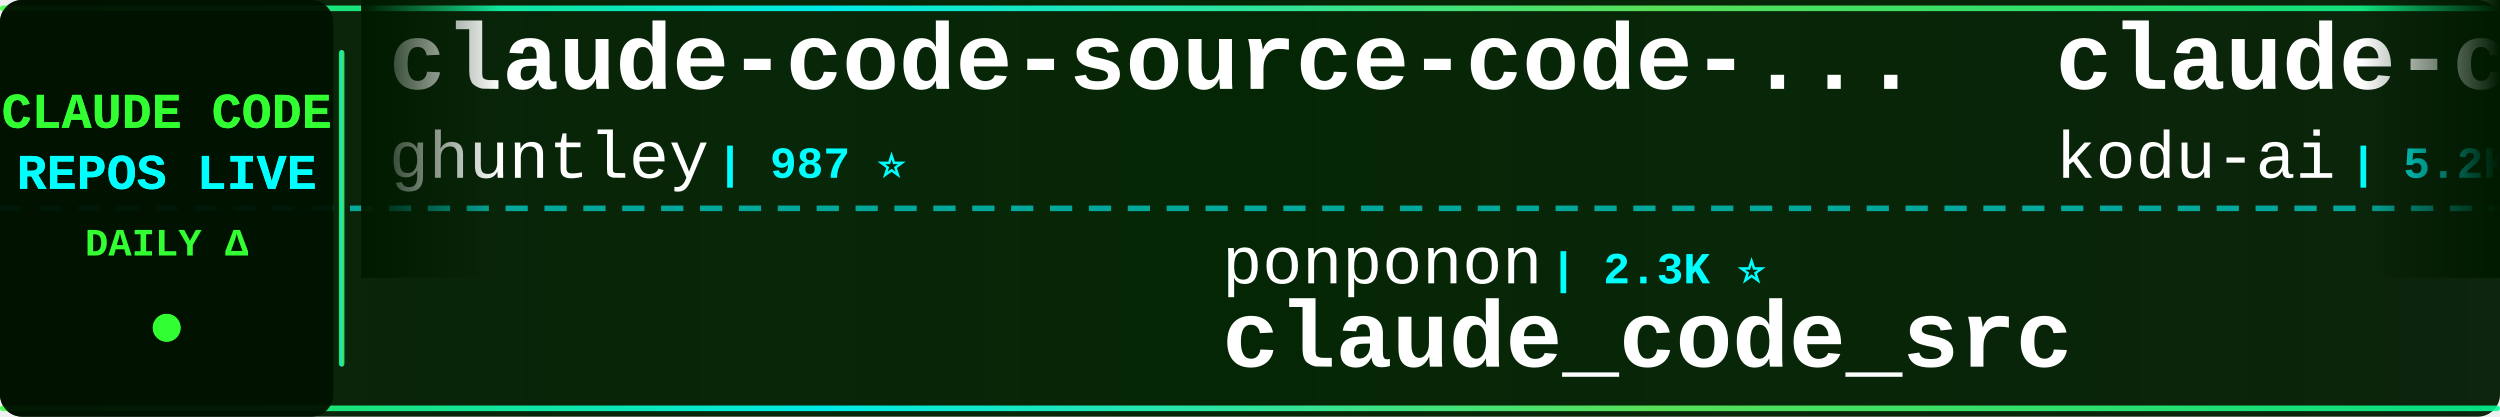
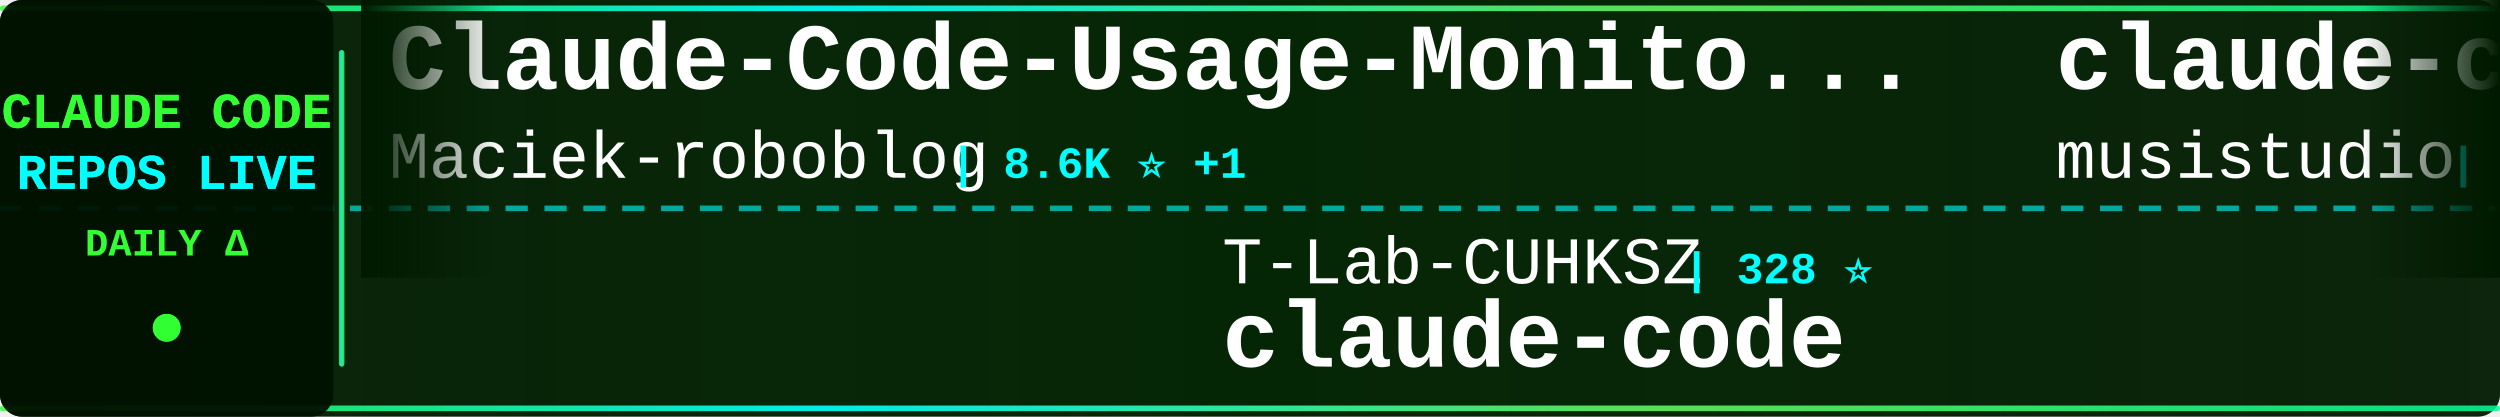
<svg xmlns="http://www.w3.org/2000/svg" width="900" height="150">
  <defs>
    <linearGradient id="tickerBg" x1="0%" y1="0%" x2="100%" y2="0%">
      <stop offset="0%" style="stop-color:#001a00;stop-opacity:0.95" />
      <stop offset="50%" style="stop-color:#002200;stop-opacity:0.98" />
      <stop offset="100%" style="stop-color:#001a00;stop-opacity:0.95" />
    </linearGradient>
    <linearGradient id="borderGrad" x1="0%" y1="0%" x2="100%" y2="0%">
      <stop offset="0%" style="stop-color:#33ff33;stop-opacity:0.85">
        <animate attributeName="stop-opacity" values="0.85;1;0.85" dur="2s" repeatCount="indefinite" />
      </stop>
      <stop offset="33%" style="stop-color:#00ffff;stop-opacity:0.9">
        <animate attributeName="stop-opacity" values="0.9;1;0.9" dur="2.2s" repeatCount="indefinite" />
      </stop>
      <stop offset="66%" style="stop-color:#66ff66;stop-opacity:0.85">
        <animate attributeName="stop-opacity" values="0.85;1;0.85" dur="1.8s" repeatCount="indefinite" />
      </stop>
      <stop offset="100%" style="stop-color:#00ff99;stop-opacity:0.85">
        <animate attributeName="stop-opacity" values="0.85;1;0.85" dur="2s" repeatCount="indefinite" />
      </stop>
    </linearGradient>
    <filter id="textGlow">
      <feGaussianBlur stdDeviation="0.1" result="coloredBlur" />
      <feMerge>
        <feMergeNode in="coloredBlur" />
        <feMergeNode in="SourceGraphic" />
      </feMerge>
    </filter>
    <filter id="metricGlow">
      <feGaussianBlur stdDeviation="0.2" result="coloredBlur" />
      <feMerge>
        <feMergeNode in="coloredBlur" />
        <feMergeNode in="SourceGraphic" />
      </feMerge>
    </filter>
    <linearGradient id="leftFade" x1="0%" y1="0%" x2="100%" y2="0%">
      <stop offset="0%" style="stop-color:#001a00;stop-opacity:1" />
      <stop offset="100%" style="stop-color:#001a00;stop-opacity:0" />
    </linearGradient>
    <linearGradient id="rightFade" x1="0%" y1="0%" x2="100%" y2="0%">
      <stop offset="0%" style="stop-color:#001a00;stop-opacity:0" />
      <stop offset="100%" style="stop-color:#001a00;stop-opacity:1" />
    </linearGradient>
  </defs>
  <rect width="900" height="150" fill="url(#tickerBg)" rx="8" />
  <rect x="0" y="2" width="900" height="2" fill="url(#borderGrad)" rx="1" />
  <rect x="0" y="146" width="900" height="2" fill="url(#borderGrad)" rx="1" />
  <line x1="0" y1="75" x2="900" y2="75" stroke="#00ffff" stroke-width="2" stroke-dasharray="8 6" opacity="0.6" />
  <rect x="0" y="0" width="120" height="150" fill="#001100" opacity="0.95" rx="8" />
  <text x="60" y="46" font-family="'Courier New', monospace" font-size="18" font-weight="bold" fill="#33ff33" text-anchor="middle" filter="url(#textGlow)">
    CLAUDE CODE
  </text>
  <text x="60" y="68" font-family="'Courier New', monospace" font-size="18" font-weight="bold" fill="#00ffff" text-anchor="middle" filter="url(#textGlow)">
    REPOS LIVE
  </text>
  <text x="60" y="92" font-family="'Courier New', monospace" font-size="14" font-weight="bold" fill="#33ff33" text-anchor="middle">
    DAILY Δ
  </text>
  <circle cx="60" cy="118" r="5" fill="#33ff33" filter="url(#metricGlow)">
    <animate attributeName="r" values="4;6;4" dur="1.5s" repeatCount="indefinite" />
    <animate attributeName="opacity" values="0.6;1;0.6" dur="1.5s" repeatCount="indefinite" />
  </circle>
  <rect x="122" y="18" width="2" height="114" fill="url(#borderGrad)" rx="1" />
  <clipPath id="tickerClip">
    <rect x="130" y="0" width="770" height="150" />
  </clipPath>
  <g clip-path="url(#tickerClip)">
    <g id="tickerItems">
      <animateTransform attributeName="transform" attributeType="XML" type="translate" from="0 0" to="-3000 0" dur="54s" repeatCount="indefinite" />
      <g transform="translate(0, 0)">
-         <text x="140" y="32" font-family="'Courier New', monospace" font-size="34" font-weight="bold" fill="#ffffff">claude-code-source-code-...</text>
-         <text x="140" y="64" font-family="'Courier New', monospace" font-size="24" font-weight="normal" fill="#ffffff" opacity="1.0">ghuntley</text>
-         <text x="258" y="64" font-family="'Courier New', monospace" font-size="16" font-weight="bold" fill="#00ffff"> | 987 ⭐</text>
+         <text x="140" y="32" font-family="'Courier New', monospace" font-size="34" font-weight="bold" fill="#ffffff">Claude-Code-Usage-Monito...</text>
+         <text x="140" y="64" font-family="'Courier New', monospace" font-size="24" font-weight="normal" fill="#ffffff" opacity="1.0">Maciek-roboblog</text>
+         <text x="342" y="64" font-family="'Courier New', monospace" font-size="16" font-weight="bold" fill="#00ffff"> | 8.6K ⭐ +1</text>
      </g>
      <g transform="translate(300, 0)">
-         <text x="140" y="102" font-family="'Courier New', monospace" font-size="24" font-weight="normal" fill="#ffffff" opacity="1.0">ponponon</text>
-         <text x="258" y="102" font-family="'Courier New', monospace" font-size="16" font-weight="bold" fill="#00ffff"> | 2.3K ⭐</text>
-         <text x="140" y="132" font-family="'Courier New', monospace" font-size="34" font-weight="bold" fill="#ffffff">claude_code_src</text>
+         <text x="140" y="102" font-family="'Courier New', monospace" font-size="24" font-weight="normal" fill="#ffffff" opacity="1.0">T-Lab-CUHKSZ</text>
+         <text x="306" y="102" font-family="'Courier New', monospace" font-size="16" font-weight="bold" fill="#00ffff"> | 328 ⭐</text>
+         <text x="140" y="132" font-family="'Courier New', monospace" font-size="34" font-weight="bold" fill="#ffffff">claude-code</text>
      </g>
      <g transform="translate(600, 0)">
-         <text x="140" y="32" font-family="'Courier New', monospace" font-size="34" font-weight="bold" fill="#ffffff">claude-coder</text>
-         <text x="140" y="64" font-family="'Courier New', monospace" font-size="24" font-weight="normal" fill="#ffffff" opacity="1.0">kodu-ai</text>
-         <text x="246" y="64" font-family="'Courier New', monospace" font-size="16" font-weight="bold" fill="#00ffff"> | 5.2K ⭐</text>
+         <text x="140" y="32" font-family="'Courier New', monospace" font-size="34" font-weight="bold" fill="#ffffff">claude-code-router</text>
+         <text x="140" y="64" font-family="'Courier New', monospace" font-size="24" font-weight="normal" fill="#ffffff" opacity="1.0">musistudio</text>
+         <text x="282" y="64" font-family="'Courier New', monospace" font-size="16" font-weight="bold" fill="#00ffff"> | 36.5K ⭐ +11</text>
      </g>
      <g transform="translate(900, 0)">
-         <text x="140" y="102" font-family="'Courier New', monospace" font-size="24" font-weight="normal" fill="#ffffff" opacity="1.0">Cranot</text>
-         <text x="234" y="102" font-family="'Courier New', monospace" font-size="16" font-weight="bold" fill="#00ffff"> | 2.9K ⭐</text>
-         <text x="140" y="132" font-family="'Courier New', monospace" font-size="34" font-weight="bold" fill="#ffffff">claude-code-guide</text>
+         <text x="140" y="102" font-family="'Courier New', monospace" font-size="24" font-weight="normal" fill="#ffffff" opacity="1.0">digitalsamba</text>
+         <text x="306" y="102" font-family="'Courier New', monospace" font-size="16" font-weight="bold" fill="#00ffff"> | 1.9K ⭐ +2</text>
+         <text x="140" y="132" font-family="'Courier New', monospace" font-size="34" font-weight="bold" fill="#ffffff">claude-code-video-toolki...</text>
      </g>
      <g transform="translate(1200, 0)">
-         <text x="140" y="32" font-family="'Courier New', monospace" font-size="34" font-weight="bold" fill="#ffffff">Dive-into-Claude-Code</text>
-         <text x="140" y="64" font-family="'Courier New', monospace" font-size="24" font-weight="normal" fill="#ffffff" opacity="1.0">VILA-Lab</text>
-         <text x="258" y="64" font-family="'Courier New', monospace" font-size="16" font-weight="bold" fill="#00ffff"> | 2.0K ⭐</text>
+         <text x="140" y="32" font-family="'Courier New', monospace" font-size="34" font-weight="bold" fill="#ffffff">claude-code-from-scratch</text>
+         <text x="140" y="64" font-family="'Courier New', monospace" font-size="24" font-weight="normal" fill="#ffffff" opacity="1.0">Windy3f3f3f3f</text>
+         <text x="318" y="64" font-family="'Courier New', monospace" font-size="16" font-weight="bold" fill="#00ffff"> | 2.5K ⭐ +4</text>
      </g>
      <g transform="translate(1500, 0)">
-         <text x="140" y="102" font-family="'Courier New', monospace" font-size="24" font-weight="normal" fill="#ffffff" opacity="1.0">diet103</text>
-         <text x="246" y="102" font-family="'Courier New', monospace" font-size="16" font-weight="bold" fill="#00ffff"> | 10.0K ⭐ +1</text>
-         <text x="140" y="132" font-family="'Courier New', monospace" font-size="34" font-weight="bold" fill="#ffffff">claude-code-infrastructu...</text>
+         <text x="140" y="102" font-family="'Courier New', monospace" font-size="24" font-weight="normal" fill="#ffffff" opacity="1.0">VoltAgent</text>
+         <text x="270" y="102" font-family="'Courier New', monospace" font-size="16" font-weight="bold" fill="#00ffff"> | 24.1K ⭐ +7</text>
+         <text x="140" y="132" font-family="'Courier New', monospace" font-size="34" font-weight="bold" fill="#ffffff">awesome-claude-code-suba...</text>
      </g>
      <g transform="translate(1800, 0)">
-         <text x="140" y="32" font-family="'Courier New', monospace" font-size="34" font-weight="bold" fill="#ffffff">Claude-Code-Source-Study</text>
-         <text x="140" y="64" font-family="'Courier New', monospace" font-size="24" font-weight="normal" fill="#ffffff" opacity="1.0">luyao618</text>
-         <text x="258" y="64" font-family="'Courier New', monospace" font-size="16" font-weight="bold" fill="#00ffff"> | 1.6K ⭐ +1</text>
+         <text x="140" y="32" font-family="'Courier New', monospace" font-size="34" font-weight="bold" fill="#ffffff">sc-claude-code-files</text>
+         <text x="140" y="64" font-family="'Courier New', monospace" font-size="24" font-weight="normal" fill="#ffffff" opacity="1.0">https-deeplearning-ai</text>
+         <text x="414" y="64" font-family="'Courier New', monospace" font-size="16" font-weight="bold" fill="#00ffff"> | 538 ⭐</text>
      </g>
      <g transform="translate(2100, 0)">
-         <text x="140" y="102" font-family="'Courier New', monospace" font-size="24" font-weight="normal" fill="#ffffff" opacity="1.0">shareAI-lab</text>
-         <text x="294" y="102" font-family="'Courier New', monospace" font-size="16" font-weight="bold" fill="#00ffff"> | 73.4K ⭐ +49</text>
-         <text x="140" y="132" font-family="'Courier New', monospace" font-size="34" font-weight="bold" fill="#ffffff">learn-claude-code</text>
+         <text x="140" y="102" font-family="'Courier New', monospace" font-size="24" font-weight="normal" fill="#ffffff" opacity="1.0">Yeachan-Heo</text>
+         <text x="294" y="102" font-family="'Courier New', monospace" font-size="16" font-weight="bold" fill="#00ffff"> | 38.4K ⭐ +5</text>
+         <text x="140" y="132" font-family="'Courier New', monospace" font-size="34" font-weight="bold" fill="#ffffff">oh-my-claudecode</text>
      </g>
      <g transform="translate(2400, 0)">
-         <text x="140" y="32" font-family="'Courier New', monospace" font-size="34" font-weight="bold" fill="#ffffff">my-claude-code-setup</text>
-         <text x="140" y="64" font-family="'Courier New', monospace" font-size="24" font-weight="normal" fill="#ffffff" opacity="1.0">centminmod</text>
-         <text x="282" y="64" font-family="'Courier New', monospace" font-size="16" font-weight="bold" fill="#00ffff"> | 2.5K ⭐</text>
+         <text x="140" y="32" font-family="'Courier New', monospace" font-size="34" font-weight="bold" fill="#ffffff">claude-code</text>
+         <text x="140" y="64" font-family="'Courier New', monospace" font-size="24" font-weight="normal" fill="#ffffff" opacity="1.0">RishabhK103</text>
+         <text x="294" y="64" font-family="'Courier New', monospace" font-size="16" font-weight="bold" fill="#00ffff"> | 106 ⭐ +1</text>
      </g>
      <g transform="translate(2700, 0)">
-         <text x="140" y="102" font-family="'Courier New', monospace" font-size="24" font-weight="normal" fill="#ffffff" opacity="1.0">asgeirtj</text>
-         <text x="258" y="102" font-family="'Courier New', monospace" font-size="16" font-weight="bold" fill="#00ffff"> | 62.4K ⭐ +25</text>
-         <text x="140" y="132" font-family="'Courier New', monospace" font-size="34" font-weight="bold" fill="#ffffff">system_prompts_leaks</text>
+         <text x="140" y="102" font-family="'Courier New', monospace" font-size="24" font-weight="normal" fill="#ffffff" opacity="1.0">Onewon</text>
+         <text x="234" y="102" font-family="'Courier New', monospace" font-size="16" font-weight="bold" fill="#00ffff"> | 180 ⭐</text>
+         <text x="140" y="132" font-family="'Courier New', monospace" font-size="34" font-weight="bold" fill="#ffffff">claude-code</text>
      </g>
      <g transform="translate(3000, 0)">
-         <text x="140" y="32" font-family="'Courier New', monospace" font-size="34" font-weight="bold" fill="#ffffff">claude-code-source-code-...</text>
-         <text x="140" y="64" font-family="'Courier New', monospace" font-size="24" font-weight="normal" fill="#ffffff" opacity="1.0">ghuntley</text>
-         <text x="258" y="64" font-family="'Courier New', monospace" font-size="16" font-weight="bold" fill="#00ffff"> | 987 ⭐</text>
+         <text x="140" y="32" font-family="'Courier New', monospace" font-size="34" font-weight="bold" fill="#ffffff">Claude-Code-Usage-Monito...</text>
+         <text x="140" y="64" font-family="'Courier New', monospace" font-size="24" font-weight="normal" fill="#ffffff" opacity="1.0">Maciek-roboblog</text>
+         <text x="342" y="64" font-family="'Courier New', monospace" font-size="16" font-weight="bold" fill="#00ffff"> | 8.6K ⭐ +1</text>
      </g>
      <g transform="translate(3300, 0)">
-         <text x="140" y="102" font-family="'Courier New', monospace" font-size="24" font-weight="normal" fill="#ffffff" opacity="1.0">ponponon</text>
-         <text x="258" y="102" font-family="'Courier New', monospace" font-size="16" font-weight="bold" fill="#00ffff"> | 2.3K ⭐</text>
-         <text x="140" y="132" font-family="'Courier New', monospace" font-size="34" font-weight="bold" fill="#ffffff">claude_code_src</text>
+         <text x="140" y="102" font-family="'Courier New', monospace" font-size="24" font-weight="normal" fill="#ffffff" opacity="1.0">T-Lab-CUHKSZ</text>
+         <text x="306" y="102" font-family="'Courier New', monospace" font-size="16" font-weight="bold" fill="#00ffff"> | 328 ⭐</text>
+         <text x="140" y="132" font-family="'Courier New', monospace" font-size="34" font-weight="bold" fill="#ffffff">claude-code</text>
      </g>
      <g transform="translate(3600, 0)">
-         <text x="140" y="32" font-family="'Courier New', monospace" font-size="34" font-weight="bold" fill="#ffffff">claude-coder</text>
-         <text x="140" y="64" font-family="'Courier New', monospace" font-size="24" font-weight="normal" fill="#ffffff" opacity="1.0">kodu-ai</text>
-         <text x="246" y="64" font-family="'Courier New', monospace" font-size="16" font-weight="bold" fill="#00ffff"> | 5.2K ⭐</text>
+         <text x="140" y="32" font-family="'Courier New', monospace" font-size="34" font-weight="bold" fill="#ffffff">claude-code-router</text>
+         <text x="140" y="64" font-family="'Courier New', monospace" font-size="24" font-weight="normal" fill="#ffffff" opacity="1.0">musistudio</text>
+         <text x="282" y="64" font-family="'Courier New', monospace" font-size="16" font-weight="bold" fill="#00ffff"> | 36.5K ⭐ +11</text>
      </g>
      <g transform="translate(3900, 0)">
-         <text x="140" y="102" font-family="'Courier New', monospace" font-size="24" font-weight="normal" fill="#ffffff" opacity="1.0">Cranot</text>
-         <text x="234" y="102" font-family="'Courier New', monospace" font-size="16" font-weight="bold" fill="#00ffff"> | 2.9K ⭐</text>
-         <text x="140" y="132" font-family="'Courier New', monospace" font-size="34" font-weight="bold" fill="#ffffff">claude-code-guide</text>
+         <text x="140" y="102" font-family="'Courier New', monospace" font-size="24" font-weight="normal" fill="#ffffff" opacity="1.0">digitalsamba</text>
+         <text x="306" y="102" font-family="'Courier New', monospace" font-size="16" font-weight="bold" fill="#00ffff"> | 1.9K ⭐ +2</text>
+         <text x="140" y="132" font-family="'Courier New', monospace" font-size="34" font-weight="bold" fill="#ffffff">claude-code-video-toolki...</text>
      </g>
    </g>
  </g>
  <rect x="130" y="0" width="50" height="100" fill="url(#leftFade)" />
  <rect x="850" y="0" width="50" height="100" fill="url(#rightFade)" />
</svg>
